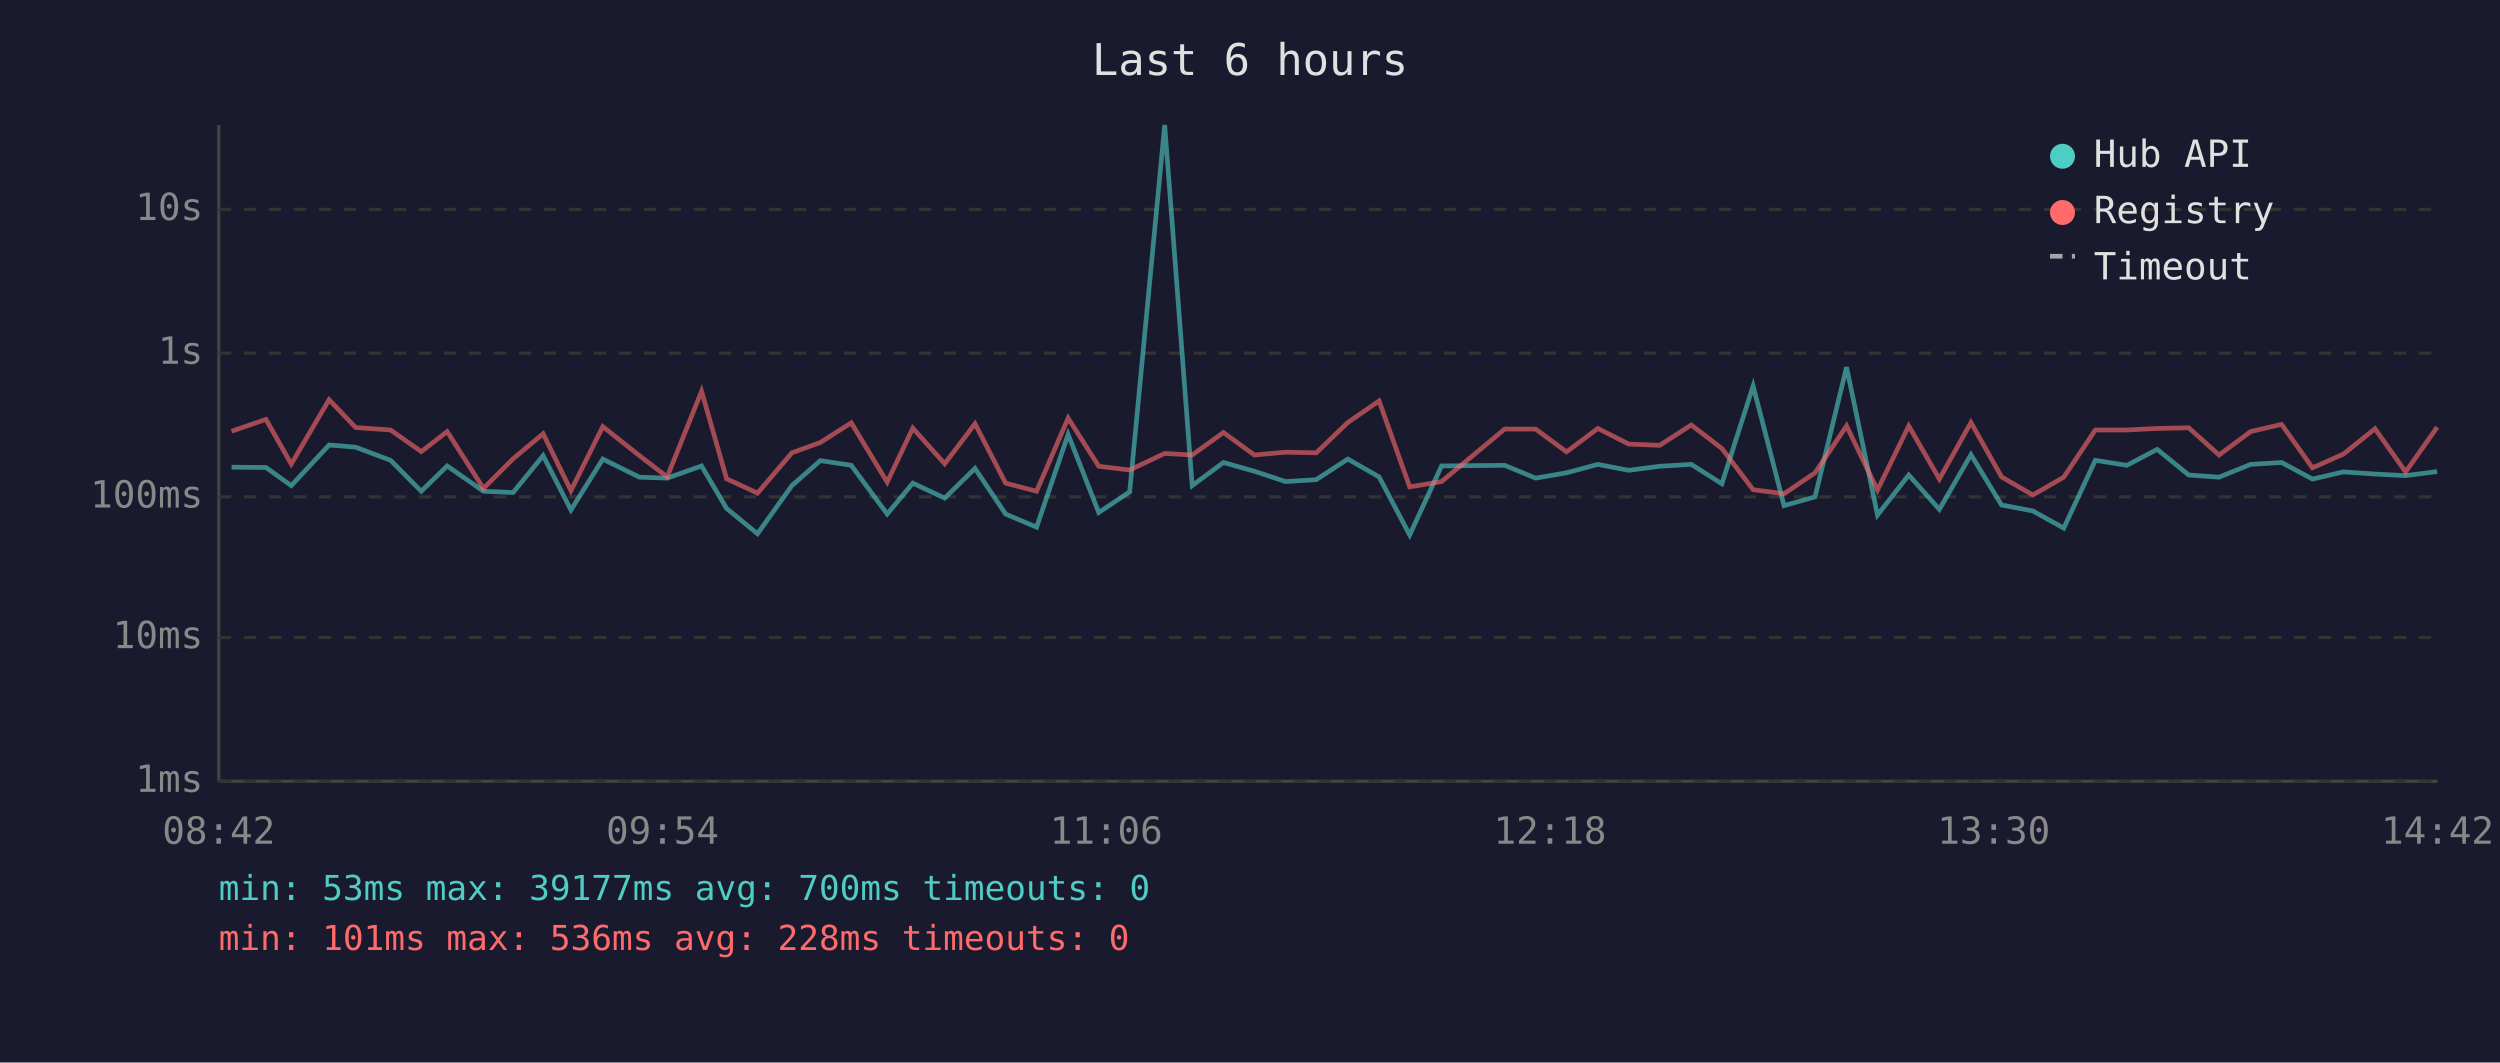
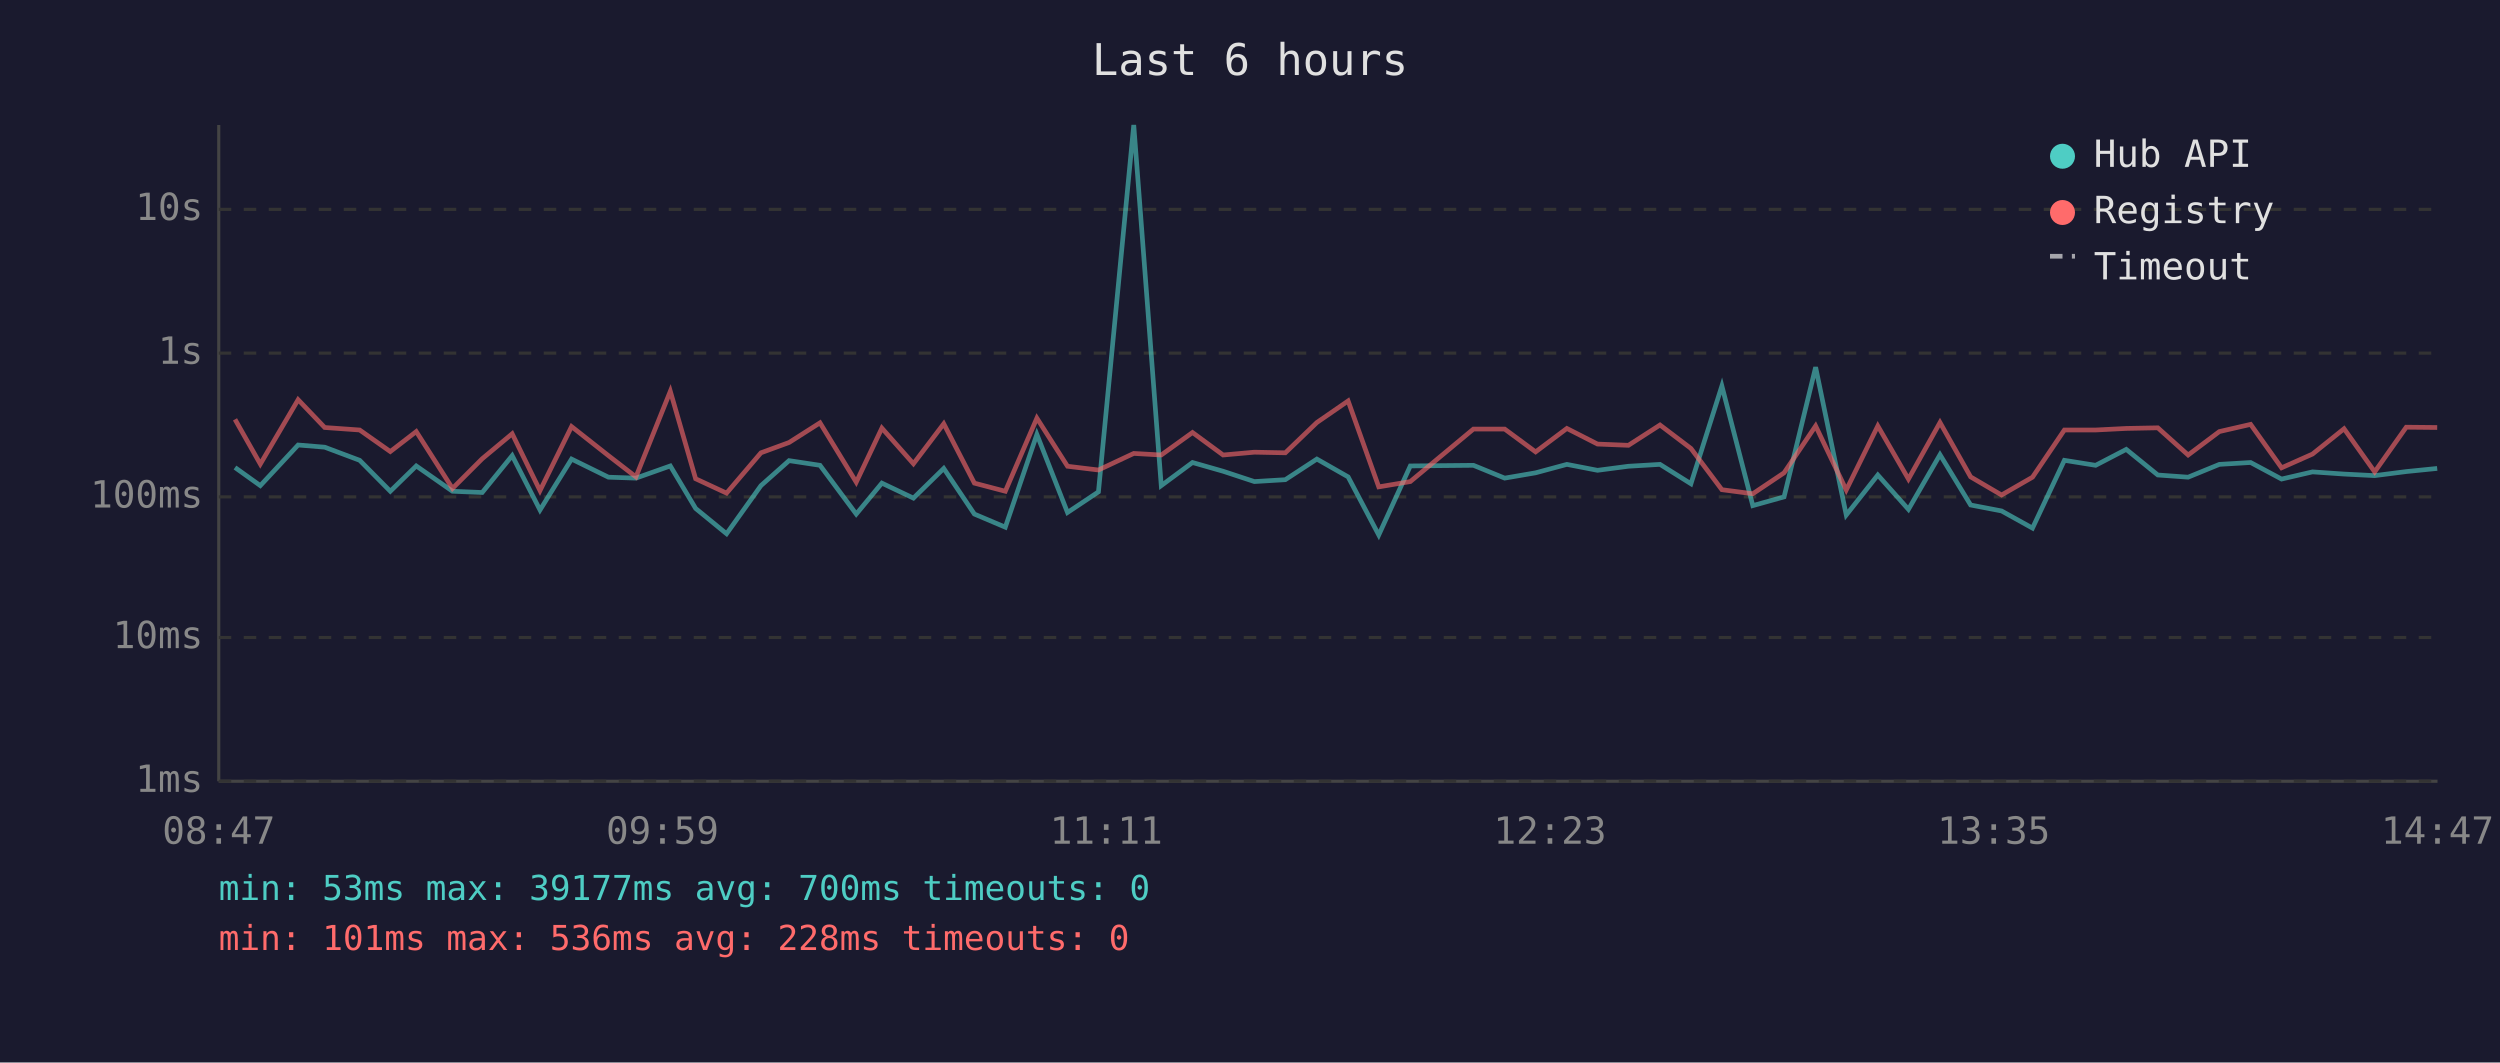
<svg xmlns="http://www.w3.org/2000/svg" viewBox="0 0 800 340" font-family="monospace" font-size="12">
  <rect width="800" height="340" fill="#1a1a2e" />
  <text x="400" y="24" fill="#e0e0e0" font-size="14" text-anchor="middle">Last 6 hours</text>
  <line x1="70" y1="40" x2="70" y2="250" stroke="#444" stroke-width="1" />
  <line x1="70" y1="250" x2="780" y2="250" stroke="#444" stroke-width="1" />
  <line x1="70" y1="250" x2="780" y2="250" stroke="#333" stroke-width="1" stroke-dasharray="4" />
  <text x="65" y="250" fill="#888" text-anchor="end" dominant-baseline="middle">1ms</text>
  <line x1="70" y1="204" x2="780" y2="204" stroke="#333" stroke-width="1" stroke-dasharray="4" />
  <text x="65" y="204" fill="#888" text-anchor="end" dominant-baseline="middle">10ms</text>
  <line x1="70" y1="159" x2="780" y2="159" stroke="#333" stroke-width="1" stroke-dasharray="4" />
  <text x="65" y="159" fill="#888" text-anchor="end" dominant-baseline="middle">100ms</text>
  <line x1="70" y1="113" x2="780" y2="113" stroke="#333" stroke-width="1" stroke-dasharray="4" />
  <text x="65" y="113" fill="#888" text-anchor="end" dominant-baseline="middle">1s</text>
  <line x1="70" y1="67" x2="780" y2="67" stroke="#333" stroke-width="1" stroke-dasharray="4" />
  <text x="65" y="67" fill="#888" text-anchor="end" dominant-baseline="middle">10s</text>
-   <text x="70" y="270" fill="#888" text-anchor="middle">08:42</text>
-   <text x="212" y="270" fill="#888" text-anchor="middle">09:54</text>
-   <text x="354" y="270" fill="#888" text-anchor="middle">11:06</text>
-   <text x="496" y="270" fill="#888" text-anchor="middle">12:18</text>
-   <text x="638" y="270" fill="#888" text-anchor="middle">13:30</text>
-   <text x="780" y="270" fill="#888" text-anchor="middle">14:42</text>
-   <polyline points="74.1,149.5 85.1,149.6 93.2,155.4 105.3,142.4 113.8,143.1 125.0,147.3 134.8,157.2 143.1,149.1 154.7,157.2 164.2,157.6 173.8,145.8 182.7,163.2 192.9,146.9 204.6,152.7 213.5,153.0 224.5,149.1 232.5,162.7 242.4,170.8 253.4,155.4 262.5,147.4 272.4,148.9 283.9,164.5 292.1,154.6 302.3,159.4 312.0,149.9 321.8,164.5 331.7,168.7 341.8,139.0 351.6,164.0 361.5,157.4 372.7,40.0 381.5,155.4 391.5,148.0 401.4,150.8 411.4,154.1 421.2,153.5 431.3,146.9 441.3,152.6 451.1,171.2 461.3,149.1 481.5,148.9 491.4,153.0 501.3,151.3 511.3,148.6 521.2,150.5 531.1,149.2 541.2,148.6 551.0,154.8 561.0,123.5 570.9,161.8 580.8,159.0 590.9,117.5 600.8,164.8 610.8,152.0 620.6,163.0 630.7,145.5 640.5,161.6 650.5,163.5 660.4,169.0 670.5,147.3 680.6,148.9 690.3,143.8 700.4,152.0 710.1,152.7 720.2,148.6 730.1,148.0 740.0,153.3 749.9,151.0 760.0,151.7 769.8,152.2 779.9,150.9" fill="none" stroke="#4ecdc4" stroke-width="1.5" opacity="0.6" />
-   <polyline points="74.1,138.0 85.1,134.2 93.2,148.5 105.3,127.9 113.8,136.8 125.0,137.6 134.8,144.5 143.1,138.1 154.7,156.3 164.2,146.8 173.8,138.8 182.7,157.0 192.9,136.5 204.6,145.8 213.5,152.6 224.5,125.2 232.5,153.2 242.4,157.8 253.4,144.9 262.5,141.6 272.4,135.3 283.9,154.3 292.1,137.0 302.3,148.4 312.0,135.6 321.8,154.6 331.7,157.2 341.8,133.8 351.6,149.2 361.5,150.4 372.7,145.1 381.5,145.6 391.5,138.4 401.4,145.6 411.4,144.7 421.2,144.9 431.3,135.2 441.3,128.3 451.1,155.8 461.3,154.1 481.5,137.3 491.4,137.3 501.3,144.6 511.3,137.1 521.2,142.1 531.1,142.5 541.2,136.0 551.0,143.5 561.0,156.7 570.9,158.0 580.8,151.3 590.9,136.3 600.8,156.8 610.8,136.3 620.6,153.3 630.7,135.2 640.5,152.6 650.5,158.4 660.4,152.7 670.5,137.6 680.6,137.6 690.3,137.1 700.4,136.9 710.1,145.6 720.2,138.1 730.1,135.8 740.0,149.7 749.9,145.3 760.0,137.2 769.8,151.0 779.9,136.7" fill="none" stroke="#ff6b6b" stroke-width="1.5" opacity="0.6" />
+   <text x="70" y="270" fill="#888" text-anchor="middle">08:47</text>
+   <text x="212" y="270" fill="#888" text-anchor="middle">09:59</text>
+   <text x="354" y="270" fill="#888" text-anchor="middle">11:11</text>
+   <text x="496" y="270" fill="#888" text-anchor="middle">12:23</text>
+   <text x="638" y="270" fill="#888" text-anchor="middle">13:35</text>
+   <text x="780" y="270" fill="#888" text-anchor="middle">14:47</text>
+   <polyline points="75.2,149.6 83.3,155.4 95.4,142.4 103.9,143.1 115.1,147.3 124.9,157.2 133.2,149.1 144.8,157.2 154.3,157.6 163.9,145.8 172.8,163.2 182.9,146.9 194.7,152.7 203.5,153.0 214.5,149.1 222.6,162.7 232.5,170.8 243.5,155.4 252.5,147.4 262.4,148.9 274.0,164.5 282.2,154.6 292.3,159.4 302.0,149.9 311.8,164.5 321.7,168.7 331.8,139.0 341.6,164.0 351.5,157.4 362.8,40.0 371.6,155.4 381.6,148.0 391.4,150.8 401.4,154.1 411.3,153.5 421.4,146.9 431.4,152.6 441.2,171.2 451.3,149.1 471.5,148.9 481.5,153.0 491.4,151.3 501.4,148.6 511.2,150.5 521.1,149.2 531.2,148.6 541.1,154.8 551.0,123.5 560.9,161.8 570.9,159.0 581.0,117.5 590.8,164.8 600.9,152.0 610.7,163.0 620.8,145.5 630.6,161.6 640.5,163.5 650.4,169.0 660.6,147.3 670.6,148.9 680.4,143.8 690.5,152.0 700.2,152.7 710.2,148.6 720.2,148.0 730.1,153.3 740.0,151.0 750.1,151.7 759.9,152.2 770.0,150.9 779.9,149.9" fill="none" stroke="#4ecdc4" stroke-width="1.5" opacity="0.6" />
+   <polyline points="75.2,134.2 83.3,148.5 95.4,127.9 103.9,136.8 115.1,137.6 124.9,144.5 133.2,138.1 144.8,156.3 154.3,146.8 163.9,138.8 172.8,157.0 182.9,136.5 194.7,145.8 203.5,152.6 214.5,125.2 222.6,153.2 232.5,157.8 243.5,144.9 252.5,141.6 262.4,135.3 274.0,154.3 282.2,137.0 292.3,148.4 302.0,135.6 311.8,154.6 321.7,157.2 331.8,133.8 341.6,149.2 351.5,150.4 362.8,145.1 371.6,145.6 381.6,138.4 391.4,145.6 401.4,144.7 411.3,144.9 421.4,135.2 431.4,128.3 441.2,155.8 451.3,154.1 471.5,137.3 481.5,137.3 491.4,144.6 501.4,137.1 511.2,142.1 521.1,142.5 531.2,136.0 541.1,143.5 551.0,156.7 560.9,158.0 570.9,151.3 581.0,136.3 590.8,156.8 600.9,136.3 610.7,153.3 620.8,135.2 630.6,152.6 640.5,158.4 650.4,152.7 660.6,137.6 670.6,137.6 680.4,137.1 690.5,136.9 700.2,145.6 710.2,138.1 720.2,135.8 730.1,149.7 740.0,145.3 750.1,137.2 759.9,151.0 770.0,136.7 779.9,136.8" fill="none" stroke="#ff6b6b" stroke-width="1.5" opacity="0.6" />
  <circle cx="660" cy="50" r="4" fill="#4ecdc4" />
  <text x="670" y="50" fill="#e0e0e0" dominant-baseline="middle">Hub API</text>
  <circle cx="660" cy="68" r="4" fill="#ff6b6b" />
  <text x="670" y="68" fill="#e0e0e0" dominant-baseline="middle">Registry</text>
  <line x1="656" y1="82" x2="664" y2="82" stroke="#e0e0e0" stroke-width="1.5" stroke-dasharray="4,3" opacity="0.7" />
  <text x="670" y="86" fill="#e0e0e0" dominant-baseline="middle">Timeout</text>
  <text x="70" y="288" fill="#4ecdc4" font-size="11">min: 53ms  max: 39177ms  avg: 700ms  timeouts: 0</text>
  <text x="70" y="304" fill="#ff6b6b" font-size="11">min: 101ms  max: 536ms  avg: 228ms  timeouts: 0</text>
</svg>
